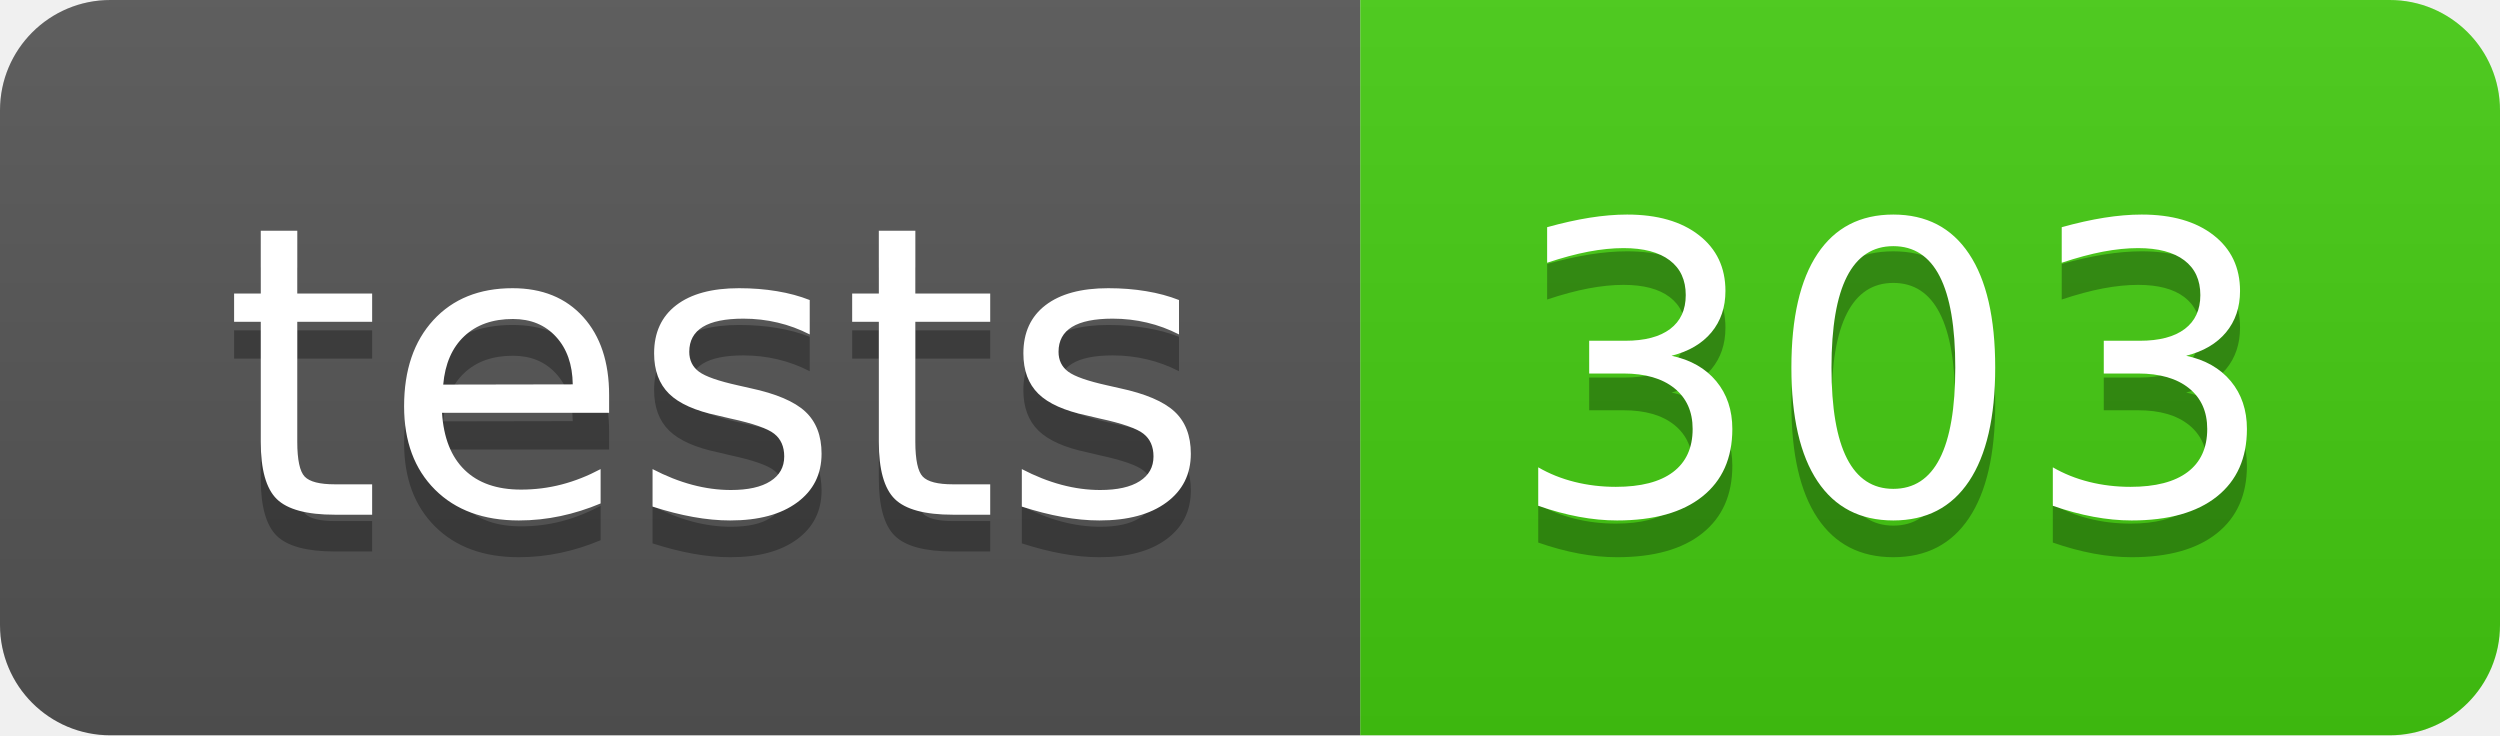
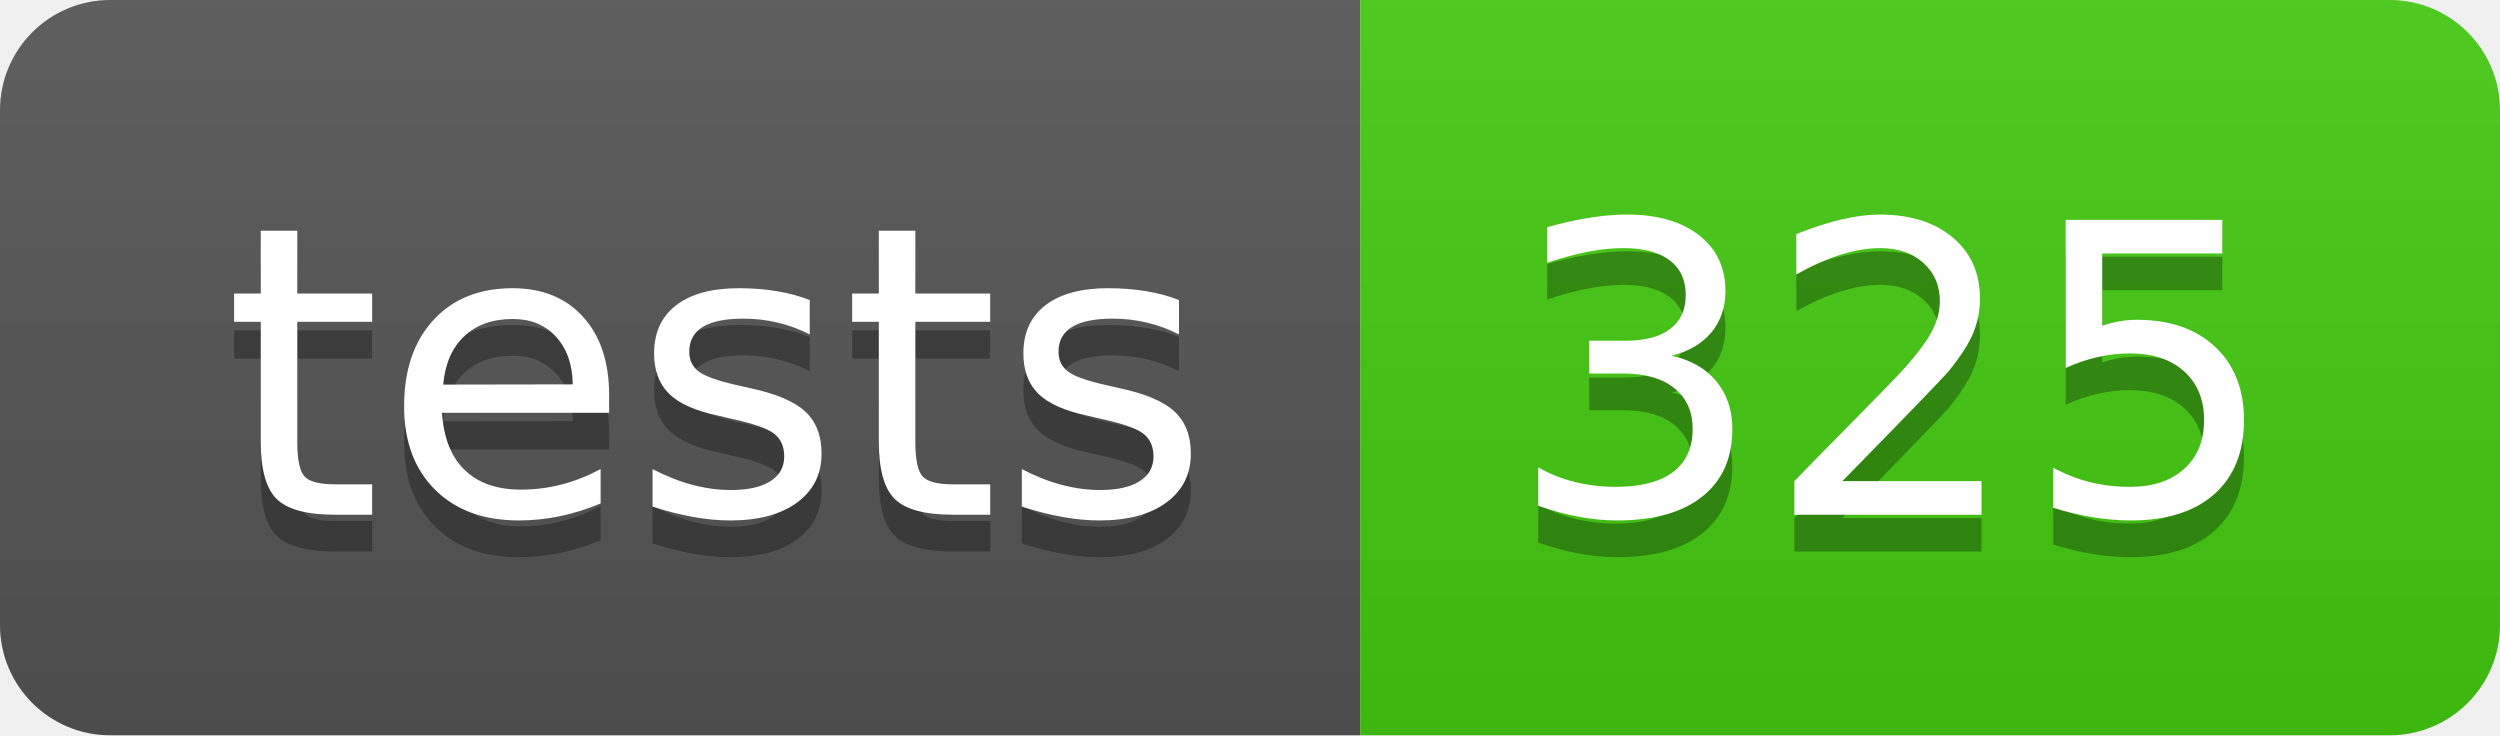
- <svg xmlns="http://www.w3.org/2000/svg" width="68" height="20" role="img" aria-label="tests: 303">
+ <svg xmlns="http://www.w3.org/2000/svg" width="68" height="20" role="img" aria-label="tests: 325">
  <linearGradient id="s" x2="0" y2="100%">
    <stop offset="0" stop-color="#bbb" stop-opacity=".1" />
    <stop offset="1" stop-opacity=".1" />
  </linearGradient>
  <clipPath id="r">
    <rect width="68" height="20" rx="3" fill="#fff" />
  </clipPath>
  <g clip-path="url(#r)">
    <rect width="37" height="20" fill="#555" />
    <rect x="37" width="31" height="20" fill="#4c1" />
    <rect width="68" height="20" fill="url(#s)" />
  </g>
  <g fill="#fff" text-anchor="middle" font-family="Verdana,Geneva,DejaVu Sans,sans-serif" text-rendering="geometricPrecision" font-size="110">
    <text aria-hidden="true" x="195.0" y="150" fill="#010101" fill-opacity=".3" transform="scale(.1)" textLength="270">tests</text>
    <text x="195.0" y="140" transform="scale(.1)" fill="#fff" textLength="270">tests</text>
-     <text aria-hidden="true" x="515.0" y="150" fill="#010101" fill-opacity=".3" transform="scale(.1)" textLength="210">303</text>
-     <text x="515.0" y="140" transform="scale(.1)" fill="#fff" textLength="210">303</text>
+     <text aria-hidden="true" x="515.0" y="150" fill="#010101" fill-opacity=".3" transform="scale(.1)" textLength="210">325</text>
+     <text x="515.0" y="140" transform="scale(.1)" fill="#fff" textLength="210">325</text>
  </g>
</svg>
